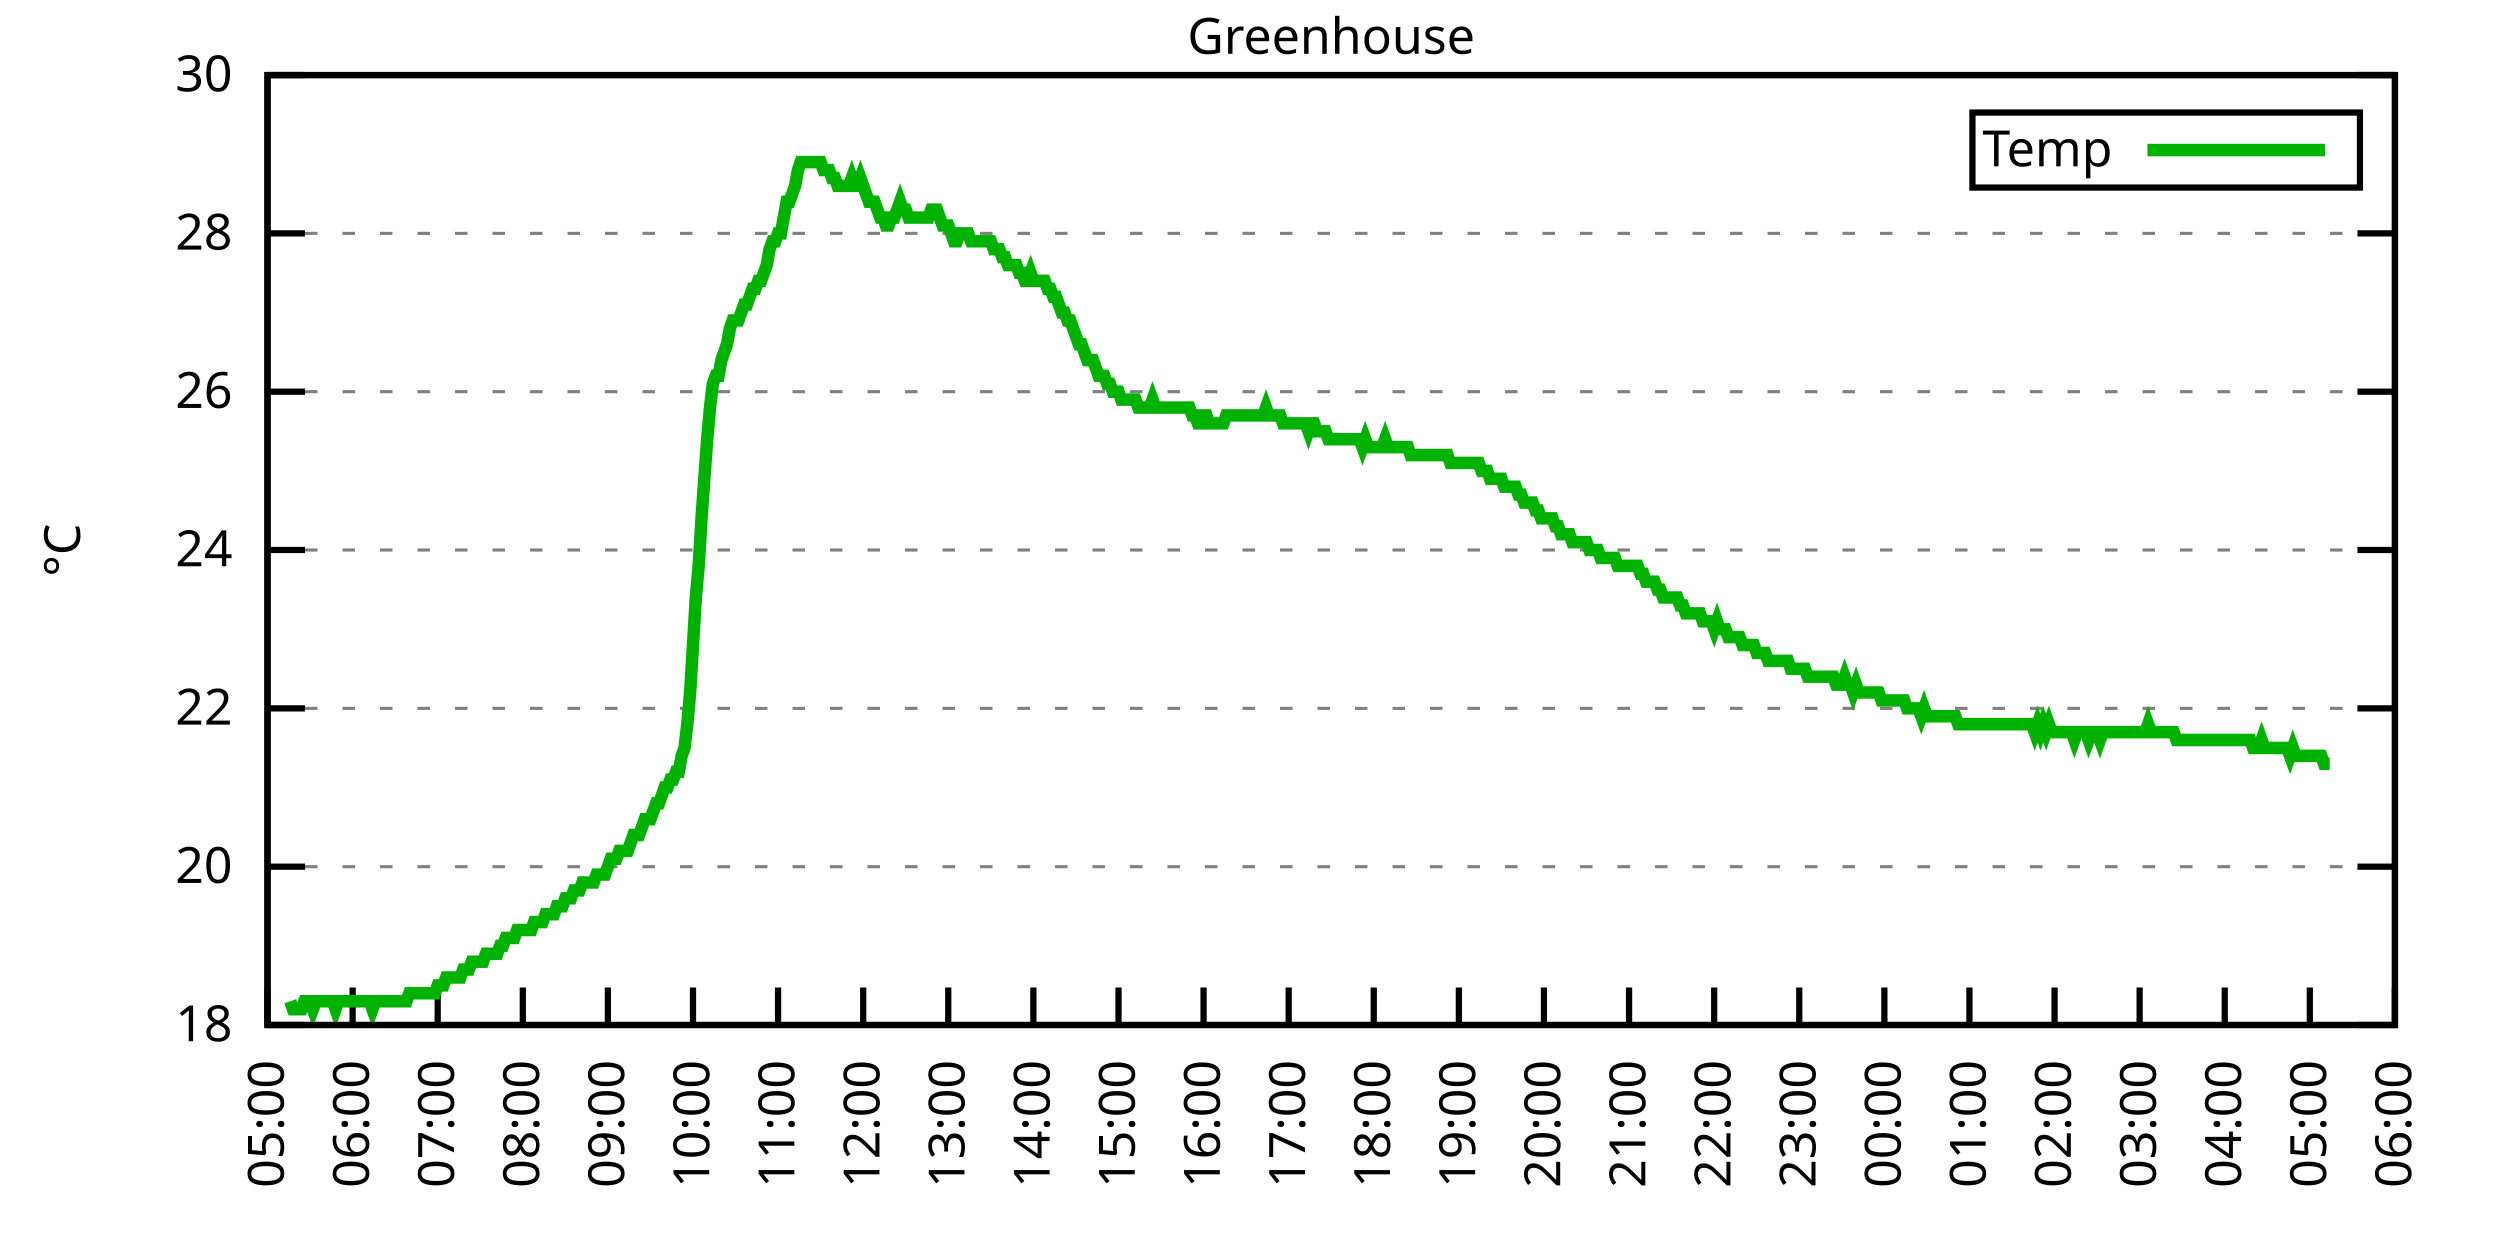
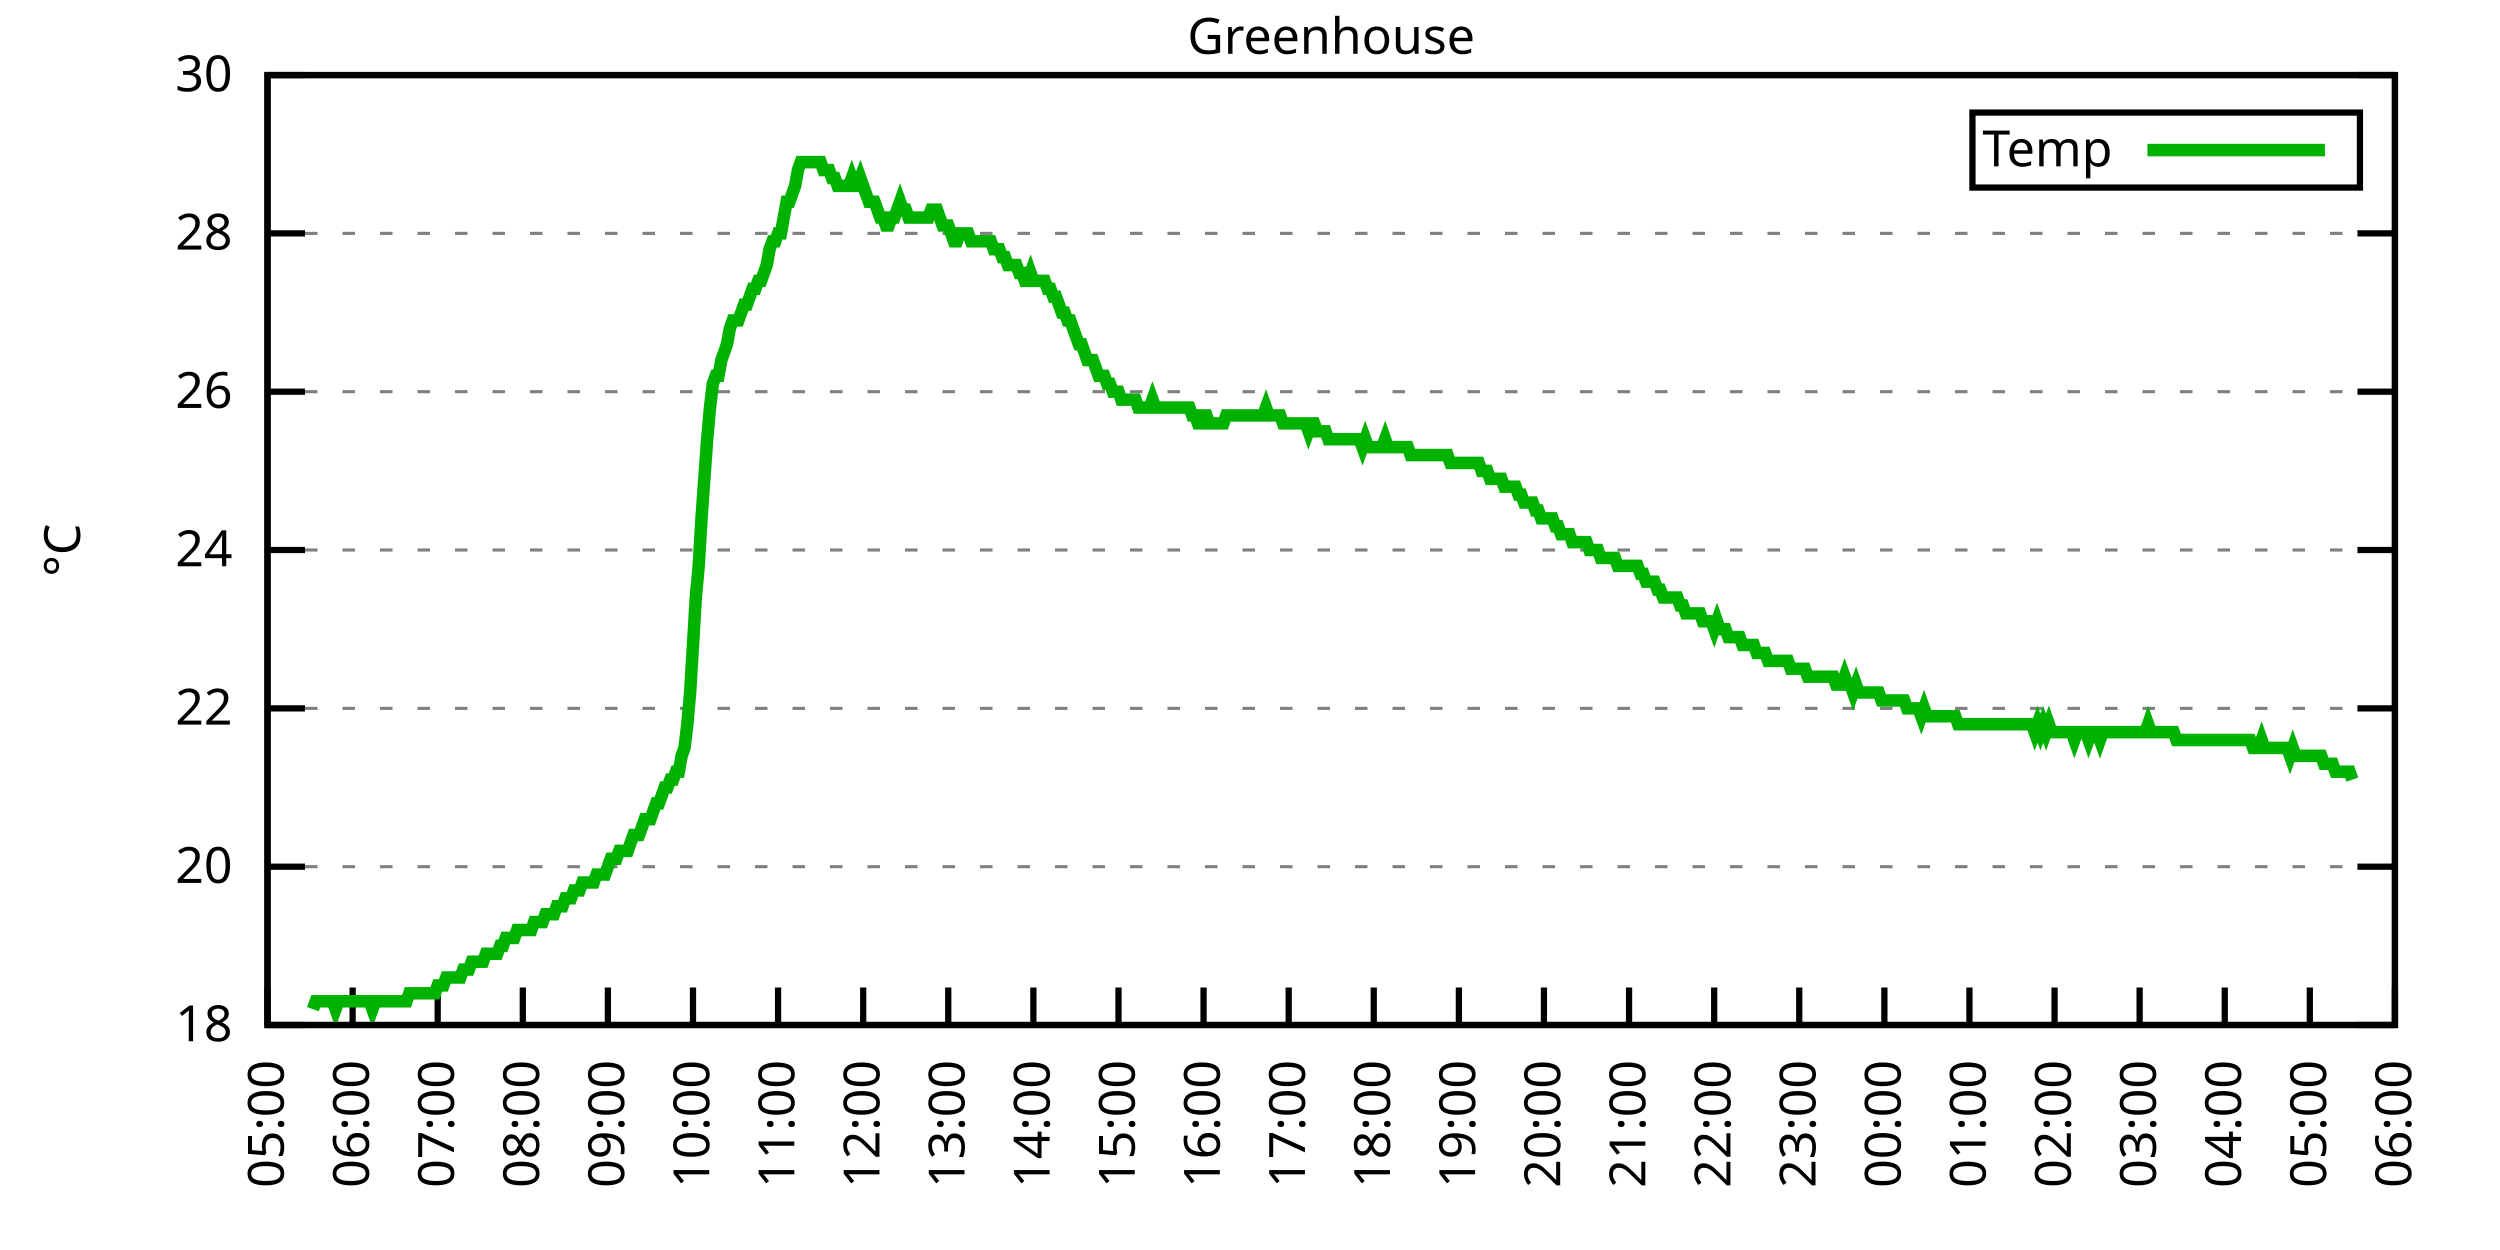
<svg xmlns="http://www.w3.org/2000/svg" xmlns:xlink="http://www.w3.org/1999/xlink" width="400" height="200" viewBox="0 0 400 200">
  <g id="gnuplot_canvas">
    <rect x="0" y="0" width="400" height="200" fill="none" />
    <defs>
      <circle id="gpDot" r="0.5" stroke-width="0.5" stroke="currentColor" />
      <path id="gpPt0" stroke-width="0.333" stroke="currentColor" d="M-1,0 h2 M0,-1 v2" />
      <path id="gpPt1" stroke-width="0.333" stroke="currentColor" d="M-1,-1 L1,1 M1,-1 L-1,1" />
      <path id="gpPt2" stroke-width="0.333" stroke="currentColor" d="M-1,0 L1,0 M0,-1 L0,1 M-1,-1 L1,1 M-1,1 L1,-1" />
      <rect id="gpPt3" stroke-width="0.333" stroke="currentColor" x="-1" y="-1" width="2" height="2" />
      <rect id="gpPt4" stroke-width="0.333" stroke="currentColor" fill="currentColor" x="-1" y="-1" width="2" height="2" />
      <circle id="gpPt5" stroke-width="0.333" stroke="currentColor" cx="0" cy="0" r="1" />
      <use xlink:href="#gpPt5" id="gpPt6" fill="currentColor" stroke="none" />
      <path id="gpPt7" stroke-width="0.333" stroke="currentColor" d="M0,-1.33 L-1.33,0.67 L1.33,0.67 z" />
      <use xlink:href="#gpPt7" id="gpPt8" fill="currentColor" stroke="none" />
      <use xlink:href="#gpPt7" id="gpPt9" stroke="currentColor" transform="rotate(180)" />
      <use xlink:href="#gpPt9" id="gpPt10" fill="currentColor" stroke="none" />
      <use xlink:href="#gpPt3" id="gpPt11" stroke="currentColor" transform="rotate(45)" />
      <use xlink:href="#gpPt11" id="gpPt12" fill="currentColor" stroke="none" />
      <path id="gpPt13" stroke-width="0.333" stroke="currentColor" d="M0,1.330 L1.265,0.411 L0.782,-1.067 L-0.782,-1.076 L-1.265,0.411 z" />
      <use xlink:href="#gpPt13" id="gpPt14" fill="currentColor" stroke="none" />
      <filter id="textbox" filterUnits="objectBoundingBox" x="0" y="0" height="1" width="1">
        <feFlood flood-color="white" flood-opacity="1" result="bgnd" />
        <feComposite in="SourceGraphic" in2="bgnd" operator="atop" />
      </filter>
      <filter id="greybox" filterUnits="objectBoundingBox" x="0" y="0" height="1" width="1">
        <feFlood flood-color="lightgrey" flood-opacity="1" result="grey" />
        <feComposite in="SourceGraphic" in2="grey" operator="atop" />
      </filter>
    </defs>
    <g fill="none" color="white" stroke="currentColor" stroke-width="1.00" stroke-linecap="butt" stroke-linejoin="miter">
</g>
    <g fill="none" color="black" stroke="currentColor" stroke-width="1.00" stroke-linecap="butt" stroke-linejoin="miter">
      <g stroke="none" shape-rendering="crispEdges">
        <polygon fill="rgb(255, 255, 255)" points="42.80,164.00 383.18,164.00 383.18,12.02 42.80,12.02 " />
      </g>
    </g>
    <g fill="none" color="black" stroke="currentColor" stroke-width="1.00" stroke-linecap="butt" stroke-linejoin="miter">
</g>
    <g fill="none" color="black" stroke="black" stroke-width="0.50" stroke-linecap="butt" stroke-linejoin="miter">
</g>
    <g fill="none" color="gray" stroke="currentColor" stroke-width="0.50" stroke-linecap="butt" stroke-linejoin="miter">
      <path stroke="gray" stroke-dasharray="2,4" class="gridline" d="M42.80,164.00 L383.19,164.00  " />
    </g>
    <g fill="none" color="gray" stroke="gray" stroke-width="1.00" stroke-linecap="butt" stroke-linejoin="miter">
</g>
    <g fill="none" color="black" stroke="currentColor" stroke-width="1.00" stroke-linecap="butt" stroke-linejoin="miter">
      <path stroke="black" d="M42.80,164.00 L48.80,164.00 M383.19,164.00 L377.19,164.00  " />
      <g transform="translate(37.20,166.60)" stroke="none" fill="black" font-family="Sans" font-size="8.00" text-anchor="end">
        <text>
          <tspan font-family="Sans"> 18</tspan>
        </text>
      </g>
    </g>
    <g fill="none" color="black" stroke="currentColor" stroke-width="1.00" stroke-linecap="butt" stroke-linejoin="miter">
</g>
    <g fill="none" color="black" stroke="black" stroke-width="0.50" stroke-linecap="butt" stroke-linejoin="miter">
</g>
    <g fill="none" color="gray" stroke="currentColor" stroke-width="0.50" stroke-linecap="butt" stroke-linejoin="miter">
      <path stroke="gray" stroke-dasharray="2,4" class="gridline" d="M42.80,138.67 L383.19,138.67  " />
    </g>
    <g fill="none" color="gray" stroke="gray" stroke-width="1.00" stroke-linecap="butt" stroke-linejoin="miter">
</g>
    <g fill="none" color="black" stroke="currentColor" stroke-width="1.00" stroke-linecap="butt" stroke-linejoin="miter">
      <path stroke="black" d="M42.80,138.67 L48.80,138.67 M383.19,138.67 L377.19,138.67  " />
      <g transform="translate(37.20,141.27)" stroke="none" fill="black" font-family="Sans" font-size="8.00" text-anchor="end">
        <text>
          <tspan font-family="Sans"> 20</tspan>
        </text>
      </g>
    </g>
    <g fill="none" color="black" stroke="currentColor" stroke-width="1.00" stroke-linecap="butt" stroke-linejoin="miter">
</g>
    <g fill="none" color="black" stroke="black" stroke-width="0.50" stroke-linecap="butt" stroke-linejoin="miter">
</g>
    <g fill="none" color="gray" stroke="currentColor" stroke-width="0.50" stroke-linecap="butt" stroke-linejoin="miter">
      <path stroke="gray" stroke-dasharray="2,4" class="gridline" d="M42.80,113.34 L383.19,113.34  " />
    </g>
    <g fill="none" color="gray" stroke="gray" stroke-width="1.00" stroke-linecap="butt" stroke-linejoin="miter">
</g>
    <g fill="none" color="black" stroke="currentColor" stroke-width="1.00" stroke-linecap="butt" stroke-linejoin="miter">
      <path stroke="black" d="M42.80,113.34 L48.80,113.34 M383.19,113.34 L377.19,113.34  " />
      <g transform="translate(37.20,115.94)" stroke="none" fill="black" font-family="Sans" font-size="8.00" text-anchor="end">
        <text>
          <tspan font-family="Sans"> 22</tspan>
        </text>
      </g>
    </g>
    <g fill="none" color="black" stroke="currentColor" stroke-width="1.00" stroke-linecap="butt" stroke-linejoin="miter">
</g>
    <g fill="none" color="black" stroke="black" stroke-width="0.50" stroke-linecap="butt" stroke-linejoin="miter">
</g>
    <g fill="none" color="gray" stroke="currentColor" stroke-width="0.50" stroke-linecap="butt" stroke-linejoin="miter">
      <path stroke="gray" stroke-dasharray="2,4" class="gridline" d="M42.80,88.00 L383.19,88.00  " />
    </g>
    <g fill="none" color="gray" stroke="gray" stroke-width="1.00" stroke-linecap="butt" stroke-linejoin="miter">
</g>
    <g fill="none" color="black" stroke="currentColor" stroke-width="1.00" stroke-linecap="butt" stroke-linejoin="miter">
      <path stroke="black" d="M42.80,88.00 L48.80,88.00 M383.19,88.00 L377.19,88.00  " />
      <g transform="translate(37.20,90.60)" stroke="none" fill="black" font-family="Sans" font-size="8.00" text-anchor="end">
        <text>
          <tspan font-family="Sans"> 24</tspan>
        </text>
      </g>
    </g>
    <g fill="none" color="black" stroke="currentColor" stroke-width="1.00" stroke-linecap="butt" stroke-linejoin="miter">
</g>
    <g fill="none" color="black" stroke="black" stroke-width="0.50" stroke-linecap="butt" stroke-linejoin="miter">
</g>
    <g fill="none" color="gray" stroke="currentColor" stroke-width="0.50" stroke-linecap="butt" stroke-linejoin="miter">
      <path stroke="gray" stroke-dasharray="2,4" class="gridline" d="M42.80,62.67 L383.19,62.67  " />
    </g>
    <g fill="none" color="gray" stroke="gray" stroke-width="1.00" stroke-linecap="butt" stroke-linejoin="miter">
</g>
    <g fill="none" color="black" stroke="currentColor" stroke-width="1.00" stroke-linecap="butt" stroke-linejoin="miter">
      <path stroke="black" d="M42.80,62.67 L48.80,62.67 M383.19,62.67 L377.19,62.67  " />
      <g transform="translate(37.20,65.27)" stroke="none" fill="black" font-family="Sans" font-size="8.00" text-anchor="end">
        <text>
          <tspan font-family="Sans"> 26</tspan>
        </text>
      </g>
    </g>
    <g fill="none" color="black" stroke="currentColor" stroke-width="1.00" stroke-linecap="butt" stroke-linejoin="miter">
</g>
    <g fill="none" color="black" stroke="black" stroke-width="0.50" stroke-linecap="butt" stroke-linejoin="miter">
</g>
    <g fill="none" color="gray" stroke="currentColor" stroke-width="0.50" stroke-linecap="butt" stroke-linejoin="miter">
      <path stroke="gray" stroke-dasharray="2,4" class="gridline" d="M42.80,37.34 L383.19,37.34  " />
    </g>
    <g fill="none" color="gray" stroke="gray" stroke-width="1.00" stroke-linecap="butt" stroke-linejoin="miter">
</g>
    <g fill="none" color="black" stroke="currentColor" stroke-width="1.00" stroke-linecap="butt" stroke-linejoin="miter">
      <path stroke="black" d="M42.80,37.34 L48.80,37.34 M383.19,37.34 L377.19,37.34  " />
      <g transform="translate(37.20,39.94)" stroke="none" fill="black" font-family="Sans" font-size="8.00" text-anchor="end">
        <text>
          <tspan font-family="Sans"> 28</tspan>
        </text>
      </g>
    </g>
    <g fill="none" color="black" stroke="currentColor" stroke-width="1.00" stroke-linecap="butt" stroke-linejoin="miter">
</g>
    <g fill="none" color="black" stroke="black" stroke-width="0.50" stroke-linecap="butt" stroke-linejoin="miter">
</g>
    <g fill="none" color="gray" stroke="currentColor" stroke-width="0.50" stroke-linecap="butt" stroke-linejoin="miter">
      <path stroke="gray" stroke-dasharray="2,4" class="gridline" d="M42.80,12.01 L383.19,12.01  " />
    </g>
    <g fill="none" color="gray" stroke="gray" stroke-width="1.00" stroke-linecap="butt" stroke-linejoin="miter">
</g>
    <g fill="none" color="black" stroke="currentColor" stroke-width="1.00" stroke-linecap="butt" stroke-linejoin="miter">
      <path stroke="black" d="M42.80,12.01 L48.80,12.01 M383.19,12.01 L377.19,12.01  " />
      <g transform="translate(37.20,14.61)" stroke="none" fill="black" font-family="Sans" font-size="8.00" text-anchor="end">
        <text>
          <tspan font-family="Sans"> 30</tspan>
        </text>
      </g>
    </g>
    <g fill="none" color="black" stroke="currentColor" stroke-width="1.00" stroke-linecap="butt" stroke-linejoin="miter">
      <path stroke="black" d="M42.80,164.00 L42.80,158.00  " />
      <g transform="translate(45.40,169.60) rotate(270.00)" stroke="none" fill="black" font-family="Sans" font-size="8.00" text-anchor="end">
        <text>
          <tspan font-family="Sans">05:00</tspan>
        </text>
      </g>
    </g>
    <g fill="none" color="black" stroke="currentColor" stroke-width="1.00" stroke-linecap="butt" stroke-linejoin="miter">
      <path stroke="black" d="M56.42,164.00 L56.42,158.00  " />
      <g transform="translate(59.02,169.60) rotate(270.00)" stroke="none" fill="black" font-family="Sans" font-size="8.00" text-anchor="end">
        <text>
          <tspan font-family="Sans">06:00</tspan>
        </text>
      </g>
    </g>
    <g fill="none" color="black" stroke="currentColor" stroke-width="1.00" stroke-linecap="butt" stroke-linejoin="miter">
      <path stroke="black" d="M70.03,164.00 L70.03,158.00  " />
      <g transform="translate(72.63,169.60) rotate(270.00)" stroke="none" fill="black" font-family="Sans" font-size="8.00" text-anchor="end">
        <text>
          <tspan font-family="Sans">07:00</tspan>
        </text>
      </g>
    </g>
    <g fill="none" color="black" stroke="currentColor" stroke-width="1.00" stroke-linecap="butt" stroke-linejoin="miter">
      <path stroke="black" d="M83.65,164.00 L83.65,158.00  " />
      <g transform="translate(86.25,169.60) rotate(270.00)" stroke="none" fill="black" font-family="Sans" font-size="8.00" text-anchor="end">
        <text>
          <tspan font-family="Sans">08:00</tspan>
        </text>
      </g>
    </g>
    <g fill="none" color="black" stroke="currentColor" stroke-width="1.00" stroke-linecap="butt" stroke-linejoin="miter">
      <path stroke="black" d="M97.26,164.00 L97.26,158.00  " />
      <g transform="translate(99.86,169.60) rotate(270.00)" stroke="none" fill="black" font-family="Sans" font-size="8.00" text-anchor="end">
        <text>
          <tspan font-family="Sans">09:00</tspan>
        </text>
      </g>
    </g>
    <g fill="none" color="black" stroke="currentColor" stroke-width="1.00" stroke-linecap="butt" stroke-linejoin="miter">
      <path stroke="black" d="M110.88,164.00 L110.88,158.00  " />
      <g transform="translate(113.48,169.60) rotate(270.00)" stroke="none" fill="black" font-family="Sans" font-size="8.00" text-anchor="end">
        <text>
          <tspan font-family="Sans">10:00</tspan>
        </text>
      </g>
    </g>
    <g fill="none" color="black" stroke="currentColor" stroke-width="1.00" stroke-linecap="butt" stroke-linejoin="miter">
      <path stroke="black" d="M124.49,164.00 L124.49,158.00  " />
      <g transform="translate(127.09,169.60) rotate(270.00)" stroke="none" fill="black" font-family="Sans" font-size="8.00" text-anchor="end">
        <text>
          <tspan font-family="Sans">11:00</tspan>
        </text>
      </g>
    </g>
    <g fill="none" color="black" stroke="currentColor" stroke-width="1.00" stroke-linecap="butt" stroke-linejoin="miter">
      <path stroke="black" d="M138.11,164.00 L138.11,158.00  " />
      <g transform="translate(140.71,169.60) rotate(270.00)" stroke="none" fill="black" font-family="Sans" font-size="8.00" text-anchor="end">
        <text>
          <tspan font-family="Sans">12:00</tspan>
        </text>
      </g>
    </g>
    <g fill="none" color="black" stroke="currentColor" stroke-width="1.00" stroke-linecap="butt" stroke-linejoin="miter">
      <path stroke="black" d="M151.72,164.00 L151.72,158.00  " />
      <g transform="translate(154.32,169.60) rotate(270.00)" stroke="none" fill="black" font-family="Sans" font-size="8.00" text-anchor="end">
        <text>
          <tspan font-family="Sans">13:00</tspan>
        </text>
      </g>
    </g>
    <g fill="none" color="black" stroke="currentColor" stroke-width="1.00" stroke-linecap="butt" stroke-linejoin="miter">
      <path stroke="black" d="M165.34,164.00 L165.34,158.00  " />
      <g transform="translate(167.94,169.60) rotate(270.00)" stroke="none" fill="black" font-family="Sans" font-size="8.00" text-anchor="end">
        <text>
          <tspan font-family="Sans">14:00</tspan>
        </text>
      </g>
    </g>
    <g fill="none" color="black" stroke="currentColor" stroke-width="1.00" stroke-linecap="butt" stroke-linejoin="miter">
      <path stroke="black" d="M178.96,164.00 L178.96,158.00  " />
      <g transform="translate(181.56,169.60) rotate(270.00)" stroke="none" fill="black" font-family="Sans" font-size="8.00" text-anchor="end">
        <text>
          <tspan font-family="Sans">15:00</tspan>
        </text>
      </g>
    </g>
    <g fill="none" color="black" stroke="currentColor" stroke-width="1.00" stroke-linecap="butt" stroke-linejoin="miter">
      <path stroke="black" d="M192.57,164.00 L192.57,158.00  " />
      <g transform="translate(195.17,169.60) rotate(270.00)" stroke="none" fill="black" font-family="Sans" font-size="8.00" text-anchor="end">
        <text>
          <tspan font-family="Sans">16:00</tspan>
        </text>
      </g>
    </g>
    <g fill="none" color="black" stroke="currentColor" stroke-width="1.00" stroke-linecap="butt" stroke-linejoin="miter">
      <path stroke="black" d="M206.19,164.00 L206.19,158.00  " />
      <g transform="translate(208.79,169.60) rotate(270.00)" stroke="none" fill="black" font-family="Sans" font-size="8.00" text-anchor="end">
        <text>
          <tspan font-family="Sans">17:00</tspan>
        </text>
      </g>
    </g>
    <g fill="none" color="black" stroke="currentColor" stroke-width="1.00" stroke-linecap="butt" stroke-linejoin="miter">
      <path stroke="black" d="M219.80,164.00 L219.80,158.00  " />
      <g transform="translate(222.40,169.60) rotate(270.00)" stroke="none" fill="black" font-family="Sans" font-size="8.00" text-anchor="end">
        <text>
          <tspan font-family="Sans">18:00</tspan>
        </text>
      </g>
    </g>
    <g fill="none" color="black" stroke="currentColor" stroke-width="1.00" stroke-linecap="butt" stroke-linejoin="miter">
      <path stroke="black" d="M233.42,164.00 L233.42,158.00  " />
      <g transform="translate(236.02,169.60) rotate(270.00)" stroke="none" fill="black" font-family="Sans" font-size="8.00" text-anchor="end">
        <text>
          <tspan font-family="Sans">19:00</tspan>
        </text>
      </g>
    </g>
    <g fill="none" color="black" stroke="currentColor" stroke-width="1.00" stroke-linecap="butt" stroke-linejoin="miter">
      <path stroke="black" d="M247.03,164.00 L247.03,158.00  " />
      <g transform="translate(249.63,169.60) rotate(270.00)" stroke="none" fill="black" font-family="Sans" font-size="8.00" text-anchor="end">
        <text>
          <tspan font-family="Sans">20:00</tspan>
        </text>
      </g>
    </g>
    <g fill="none" color="black" stroke="currentColor" stroke-width="1.00" stroke-linecap="butt" stroke-linejoin="miter">
      <path stroke="black" d="M260.65,164.00 L260.65,158.00  " />
      <g transform="translate(263.25,169.60) rotate(270.00)" stroke="none" fill="black" font-family="Sans" font-size="8.00" text-anchor="end">
        <text>
          <tspan font-family="Sans">21:00</tspan>
        </text>
      </g>
    </g>
    <g fill="none" color="black" stroke="currentColor" stroke-width="1.00" stroke-linecap="butt" stroke-linejoin="miter">
      <path stroke="black" d="M274.27,164.00 L274.27,158.00  " />
      <g transform="translate(276.87,169.60) rotate(270.00)" stroke="none" fill="black" font-family="Sans" font-size="8.00" text-anchor="end">
        <text>
          <tspan font-family="Sans">22:00</tspan>
        </text>
      </g>
    </g>
    <g fill="none" color="black" stroke="currentColor" stroke-width="1.00" stroke-linecap="butt" stroke-linejoin="miter">
      <path stroke="black" d="M287.88,164.00 L287.88,158.00  " />
      <g transform="translate(290.48,169.60) rotate(270.00)" stroke="none" fill="black" font-family="Sans" font-size="8.00" text-anchor="end">
        <text>
          <tspan font-family="Sans">23:00</tspan>
        </text>
      </g>
    </g>
    <g fill="none" color="black" stroke="currentColor" stroke-width="1.00" stroke-linecap="butt" stroke-linejoin="miter">
      <path stroke="black" d="M301.50,164.00 L301.50,158.00  " />
      <g transform="translate(304.10,169.60) rotate(270.00)" stroke="none" fill="black" font-family="Sans" font-size="8.00" text-anchor="end">
        <text>
          <tspan font-family="Sans">00:00</tspan>
        </text>
      </g>
    </g>
    <g fill="none" color="black" stroke="currentColor" stroke-width="1.00" stroke-linecap="butt" stroke-linejoin="miter">
      <path stroke="black" d="M315.11,164.00 L315.11,158.00  " />
      <g transform="translate(317.71,169.60) rotate(270.00)" stroke="none" fill="black" font-family="Sans" font-size="8.00" text-anchor="end">
        <text>
          <tspan font-family="Sans">01:00</tspan>
        </text>
      </g>
    </g>
    <g fill="none" color="black" stroke="currentColor" stroke-width="1.00" stroke-linecap="butt" stroke-linejoin="miter">
      <path stroke="black" d="M328.73,164.00 L328.73,158.00  " />
      <g transform="translate(331.33,169.60) rotate(270.00)" stroke="none" fill="black" font-family="Sans" font-size="8.00" text-anchor="end">
        <text>
          <tspan font-family="Sans">02:00</tspan>
        </text>
      </g>
    </g>
    <g fill="none" color="black" stroke="currentColor" stroke-width="1.00" stroke-linecap="butt" stroke-linejoin="miter">
      <path stroke="black" d="M342.34,164.00 L342.34,158.00  " />
      <g transform="translate(344.94,169.60) rotate(270.00)" stroke="none" fill="black" font-family="Sans" font-size="8.00" text-anchor="end">
        <text>
          <tspan font-family="Sans">03:00</tspan>
        </text>
      </g>
    </g>
    <g fill="none" color="black" stroke="currentColor" stroke-width="1.00" stroke-linecap="butt" stroke-linejoin="miter">
      <path stroke="black" d="M355.96,164.00 L355.96,158.00  " />
      <g transform="translate(358.56,169.60) rotate(270.00)" stroke="none" fill="black" font-family="Sans" font-size="8.00" text-anchor="end">
        <text>
          <tspan font-family="Sans">04:00</tspan>
        </text>
      </g>
    </g>
    <g fill="none" color="black" stroke="currentColor" stroke-width="1.00" stroke-linecap="butt" stroke-linejoin="miter">
      <path stroke="black" d="M369.57,164.00 L369.57,158.00  " />
      <g transform="translate(372.17,169.60) rotate(270.00)" stroke="none" fill="black" font-family="Sans" font-size="8.00" text-anchor="end">
        <text>
          <tspan font-family="Sans">05:00</tspan>
        </text>
      </g>
    </g>
    <g fill="none" color="black" stroke="currentColor" stroke-width="1.00" stroke-linecap="butt" stroke-linejoin="miter">
      <path stroke="black" d="M383.19,164.00 L383.19,158.00  " />
      <g transform="translate(385.79,169.60) rotate(270.00)" stroke="none" fill="black" font-family="Sans" font-size="8.00" text-anchor="end">
        <text>
          <tspan font-family="Sans">06:00</tspan>
        </text>
      </g>
    </g>
    <g fill="none" color="black" stroke="currentColor" stroke-width="1.00" stroke-linecap="butt" stroke-linejoin="miter">
</g>
    <g fill="none" color="black" stroke="currentColor" stroke-width="1.00" stroke-linecap="butt" stroke-linejoin="miter">
      <path stroke="black" d="M42.80,12.01 L42.80,164.00 L383.19,164.00 L383.19,12.01 L42.80,12.01 Z  " />
    </g>
    <g fill="none" color="black" stroke="currentColor" stroke-width="1.00" stroke-linecap="butt" stroke-linejoin="miter">
</g>
    <g fill="none" color="black" stroke="currentColor" stroke-width="1.00" stroke-linecap="butt" stroke-linejoin="miter">
      <path stroke="black" d="M315.59,30.01 L315.59,18.01 L377.59,18.01 L377.59,30.01 L315.59,30.01 Z  " />
    </g>
    <g id="Greenhouse_plot_1">
      <g fill="none" color="white" stroke="black" stroke-width="2.00" stroke-linecap="butt" stroke-linejoin="miter">
</g>
      <g fill="none" color="black" stroke="currentColor" stroke-width="2.00" stroke-linecap="butt" stroke-linejoin="miter">
        <g transform="translate(337.99,26.61)" stroke="none" fill="black" font-family="Sans" font-size="8.00" text-anchor="end">
          <text>
            <tspan font-family="Sans">Temp</tspan>
          </text>
        </g>
      </g>
      <g fill="none" color="black" stroke="currentColor" stroke-width="2.00" stroke-linecap="butt" stroke-linejoin="miter">
-         <path stroke="rgb(  0, 178,   0)" d="M343.59,24.01 L371.99,24.01 M46.43,160.20 L46.88,161.47 L47.34,161.47 L47.79,161.47 L48.25,161.47 L48.70,160.20   L49.15,160.20 L49.61,160.20 L50.06,161.47 L50.52,160.20 L50.97,160.20 L51.42,160.20 L51.88,160.20 L52.33,160.20   L52.78,160.20 L53.24,160.20 L53.69,161.47 L54.15,160.20 L54.60,160.20 L55.05,160.20 L55.51,160.20 L55.96,160.20   L56.42,160.20 L56.87,160.20 L57.32,160.20 L57.78,160.20 L58.23,160.20 L58.68,160.20 L59.14,160.20 L59.59,161.47   L60.05,160.20 L60.50,160.20 L60.95,160.20 L61.41,160.20 L61.86,160.20 L62.32,160.20 L62.77,160.20 L63.22,160.20   L63.68,160.20 L64.13,160.20 L64.58,160.20 L65.04,160.20 L65.49,158.93 L65.95,158.93 L66.40,158.93 L66.85,158.93   L67.31,158.93 L67.76,158.93 L68.22,158.93 L68.67,158.93 L69.12,158.93 L69.58,158.93 L70.03,157.67 L70.49,157.67   L70.94,157.67 L71.39,156.40 L71.85,156.40 L72.30,156.40 L72.75,156.40 L73.21,156.40 L73.66,156.40 L74.12,155.13   L74.57,155.13 L75.02,155.13 L75.48,153.87 L75.93,153.87 L76.39,153.87 L76.84,153.87 L77.29,153.87 L77.75,152.60   L78.20,152.60 L78.65,152.60 L79.11,152.60 L79.56,152.60 L80.02,151.33 L80.47,151.33 L80.92,150.07 L81.38,150.07   L81.83,150.07 L82.29,150.07 L82.74,148.80 L83.19,148.80 L83.65,148.80 L84.10,148.80 L84.55,148.80 L85.01,148.80   L85.46,147.53 L85.92,147.53 L86.37,147.53 L86.82,147.53 L87.28,146.27 L87.73,146.27 L88.19,146.27 L88.64,146.27   L89.09,145.00 L89.55,145.00 L90.00,145.00 L90.45,143.73 L90.91,143.73 L91.36,143.73 L91.82,142.47 L92.27,142.47   L92.72,142.47 L93.18,141.20 L93.63,141.20 L94.09,141.20 L94.54,141.20 L94.99,141.20 L95.45,139.93 L95.90,139.93   L96.35,139.93 L96.81,139.93 L97.26,138.67 L97.72,137.40 L98.17,137.40 L98.62,137.40 L99.08,136.14 L99.53,136.14   L99.99,136.14 L100.44,136.14 L100.89,134.87 L101.35,133.60 L101.80,133.60 L102.25,133.60 L102.71,132.34 L103.16,131.07   L103.62,131.07 L104.07,131.07 L104.52,129.80 L104.98,128.54 L105.43,128.54 L105.89,127.27 L106.34,126.00 L106.79,126.00   L107.25,124.74 L107.70,124.74 L108.15,123.47 L108.61,123.47 L109.06,120.94 L109.52,119.67 L109.97,115.87 L110.42,110.80   L110.88,103.20 L111.33,95.60 L111.79,90.54 L112.24,82.94 L112.69,76.61 L113.15,70.27 L113.60,65.21 L114.05,61.41   L114.51,60.14 L114.96,60.14 L115.42,57.61 L115.87,56.34 L116.32,55.07 L116.78,52.54 L117.23,51.27 L117.69,51.27   L118.14,51.27 L118.59,50.01 L119.05,48.74 L119.50,48.74 L119.96,47.47 L120.41,46.21 L120.86,46.21 L121.32,44.94   L121.77,44.94 L122.22,43.67 L122.68,42.41 L123.13,39.87 L123.59,38.61 L124.04,38.61 L124.49,37.34 L124.95,37.34   L125.40,34.81 L125.86,32.28 L126.31,32.28 L126.76,31.01 L127.22,29.74 L127.67,27.21 L128.12,25.94 L128.58,25.94   L129.03,25.94 L129.49,25.94 L129.94,25.94 L130.39,25.94 L130.85,25.94 L131.30,25.94 L131.76,27.21 L132.21,27.21   L132.66,27.21 L133.12,28.48 L133.57,28.48 L134.02,29.74 L134.48,29.74 L134.93,29.74 L135.39,29.74 L135.84,29.74   L136.29,28.48 L136.75,29.74 L137.20,29.74 L137.66,28.48 L138.11,29.74 L138.56,31.01 L139.02,32.28 L139.47,32.28   L139.92,32.28 L140.38,33.54 L140.83,34.81 L141.29,34.81 L141.74,36.08 L142.19,36.08 L142.65,34.81 L143.10,34.81   L143.56,33.54 L144.01,32.28 L144.46,33.54 L144.92,33.54 L145.37,34.81 L145.82,34.81 L146.28,34.81 L146.73,34.81   L147.19,34.81 L147.64,34.81 L148.09,34.81 L148.55,34.81 L149.00,33.54 L149.46,33.54 L149.91,33.54 L150.36,34.81   L150.82,36.08 L151.27,36.08 L151.72,36.08 L152.18,37.34 L152.63,38.61 L153.09,38.61 L153.54,37.34 L153.99,37.34   L154.45,37.34 L154.90,37.34 L155.36,38.61 L155.81,38.61 L156.26,38.61 L156.72,38.61 L157.17,38.61 L157.62,38.61   L158.08,38.61 L158.53,38.61 L158.99,39.87 L159.44,39.87 L159.89,39.87 L160.35,41.14 L160.80,41.14 L161.26,42.41   L161.71,42.41 L162.16,42.41 L162.62,42.41 L163.07,43.67 L163.52,43.67 L163.98,44.94 L164.43,44.94 L164.89,43.67   L165.34,44.94 L165.79,44.94 L166.25,44.94 L166.70,44.94 L167.16,44.94 L167.61,46.21 L168.06,46.21 L168.52,47.47   L168.97,47.47 L169.43,48.74 L169.88,50.01 L170.33,50.01 L170.79,51.27 L171.24,51.27 L171.69,52.54 L172.15,53.81   L172.60,55.07 L173.06,55.07 L173.51,56.34 L173.96,57.61 L174.42,57.61 L174.87,57.61 L175.33,58.87 L175.78,60.14   L176.23,60.14 L176.69,60.14 L177.14,61.41 L177.59,61.41 L178.05,62.67 L178.50,62.67 L178.96,62.67 L179.41,63.94   L179.86,63.94 L180.32,63.94 L180.77,63.94 L181.23,63.94 L181.68,63.94 L182.13,65.21 L182.59,65.21 L183.04,65.21   L183.49,65.21 L183.95,65.21 L184.40,63.94 L184.86,65.21 L185.31,65.21 L185.76,65.21 L186.22,65.21 L186.67,65.21   L187.13,65.21 L187.58,65.21 L188.03,65.21 L188.49,65.21 L188.94,65.21 L189.39,65.21 L189.85,65.21 L190.30,65.21   L190.76,66.47 L191.21,66.47 L191.66,67.74 L192.12,67.74 L192.57,66.47 L193.03,66.47 L193.48,67.74 L193.93,67.74   L194.39,67.74 L194.84,67.74 L195.29,67.74 L195.75,67.74 L196.20,66.47 L196.66,66.47 L197.11,66.47 L197.56,66.47   L198.02,66.47 L198.47,66.47 L198.93,66.47 L199.38,66.47 L199.83,66.47 L200.29,66.47 L200.74,66.47 L201.19,66.47   L201.65,66.47 L202.10,66.47 L202.56,65.21 L203.01,66.47 L203.46,66.47 L203.92,66.47 L204.37,66.47 L204.83,66.47   L205.28,67.74 L205.73,67.74 L206.19,67.74 L206.64,67.74 L207.09,67.74 L207.55,67.74 L208.00,67.74 L208.46,67.74   L208.91,67.74 L209.36,69.01 L209.82,67.74 L210.27,67.74 L210.73,69.01 L211.18,69.01 L211.63,69.01 L212.09,69.01   L212.54,70.27 L213.00,70.27 L213.45,70.27 L213.90,70.27 L214.36,70.27 L214.81,70.27 L215.26,70.27 L215.72,70.27   L216.17,70.27 L216.63,70.27 L217.08,70.27 L217.53,70.27 L217.99,71.54 L218.44,70.27 L218.90,71.54 L219.35,71.54   L219.80,71.54 L220.26,71.54 L220.71,71.54 L221.16,71.54 L221.62,70.27 L222.07,71.54 L222.53,71.54 L222.98,71.54   L223.43,71.54 L223.89,71.54 L224.34,71.54 L224.80,71.54 L225.25,71.54 L225.70,72.81 L226.16,72.81 L226.61,72.81   L227.06,72.81 L227.52,72.81 L227.97,72.81 L228.43,72.81 L228.88,72.81 L229.33,72.81 L229.79,72.81 L230.24,72.81   L230.70,72.81 L231.15,72.81 L231.60,72.81 L232.06,74.07 L232.51,74.07 L232.96,74.07 L233.42,74.07 L233.87,74.07   L234.33,74.07 L234.78,74.07 L235.23,74.07 L235.69,74.07 L236.14,74.07 L236.60,74.07 L237.05,75.34 L237.50,75.34   L237.96,75.34 L238.41,76.61 L238.86,76.61 L239.32,76.61 L239.77,76.61 L240.23,76.61 L240.68,77.87 L241.13,77.87   L241.59,77.87 L242.04,77.87 L242.50,77.87 L242.95,79.14 L243.40,79.14 L243.86,80.41 L244.31,80.41 L244.76,80.41   L245.22,80.41 L245.67,81.67 L246.13,81.67 L246.58,82.94 L247.03,82.94 L247.49,82.94 L247.94,82.94 L248.40,82.94   L248.85,84.21 L249.30,84.21 L249.76,85.47 L250.21,85.47 L250.66,85.47 L251.12,85.47 L251.57,86.74 L252.03,86.74   L252.48,86.74 L252.93,86.74 L253.39,86.74 L253.84,86.74 L254.30,88.00 L254.75,88.00 L255.20,88.00 L255.66,88.00   L256.11,89.27 L256.56,89.27 L257.02,89.27 L257.47,89.27 L257.93,89.27 L258.38,89.27 L258.83,90.54 L259.29,90.54   L259.74,90.54 L260.20,90.54 L260.65,90.54 L261.10,90.54 L261.56,90.54 L262.01,90.54 L262.47,91.80 L262.92,91.80   L263.37,93.07 L263.83,93.07 L264.28,93.07 L264.73,93.07 L265.19,94.34 L265.64,94.34 L266.10,95.60 L266.55,95.60   L267.00,95.60 L267.46,95.60 L267.91,95.60 L268.37,95.60 L268.82,96.87 L269.27,96.87 L269.73,98.14 L270.18,98.14   L270.63,98.14 L271.09,98.14 L271.54,98.14 L272.00,98.14 L272.45,99.40 L272.90,99.40 L273.36,99.40 L273.81,99.40   L274.27,100.67 L274.72,99.40 L275.17,100.67 L275.63,100.67 L276.08,100.67 L276.53,101.94 L276.99,101.94 L277.44,101.94   L277.90,101.94 L278.35,101.94 L278.80,103.20 L279.26,103.20 L279.71,103.20 L280.17,103.20 L280.62,103.20 L281.07,104.47   L281.53,104.47 L281.98,104.47 L282.43,104.47 L282.89,105.74 L283.34,105.74 L283.80,105.74 L284.25,105.74 L284.70,105.74   L285.16,105.74 L285.61,105.74 L286.07,105.74 L286.52,107.00 L286.97,107.00 L287.43,107.00 L287.88,107.00 L288.33,107.00   L288.79,107.00 L289.24,108.27 L289.70,108.27 L290.15,108.27 L290.60,108.27 L291.06,108.27 L291.51,108.27 L291.97,108.27   L292.42,108.27 L292.87,108.27 L293.33,108.27 L293.78,109.54 L294.23,109.54 L294.69,109.54 L295.14,108.27 L295.60,109.54   L296.05,109.54 L296.50,110.80 L296.96,109.54 L297.41,110.80 L297.87,110.80 L298.32,110.80 L298.77,110.80 L299.23,110.80   L299.68,110.80 L300.13,110.80 L300.59,110.80 L301.04,112.07 L301.50,112.07 L301.95,112.07 L302.40,112.07 L302.86,112.07   L303.31,112.07 L303.77,112.07 L304.22,112.07 L304.67,112.07 L305.13,113.34 L305.58,113.34 L306.03,113.34 L306.49,113.34   L306.94,113.34 L307.40,114.60 L307.85,113.34 L308.30,114.60 L308.76,114.60 L309.21,114.60 L309.67,114.60 L310.12,114.60   L310.57,114.60 L311.03,114.60 L311.48,114.60 L311.94,114.60 L312.39,114.60 L312.84,114.60 L313.30,115.87 L313.75,115.87   L314.20,115.87 L314.66,115.87 L315.11,115.87 L315.57,115.87 L316.02,115.87 L316.47,115.87 L316.93,115.87 L317.38,115.87   L317.84,115.87 L318.29,115.87 L318.74,115.87 L319.20,115.87 L319.65,115.87 L320.10,115.87 L320.56,115.87 L321.01,115.87   L321.47,115.87 L321.92,115.87 L322.37,115.87 L322.83,115.87 L323.28,115.87 L323.74,115.87 L324.19,115.87 L324.64,115.87   L325.10,115.87 L325.55,117.14 L326.00,115.87 L326.46,117.14 L326.91,115.87 L327.37,117.14 L327.82,115.87 L328.27,117.14   L328.73,117.14 L329.18,117.14 L329.64,117.14 L330.09,117.14 L330.54,117.14 L331.00,117.14 L331.45,117.14 L331.90,118.40   L332.36,117.14 L332.81,117.14 L333.27,117.14 L333.72,117.14 L334.17,118.40 L334.63,117.14 L335.08,117.14 L335.54,117.14   L335.99,118.40 L336.44,117.14 L336.90,117.14 L337.35,117.14 L337.80,117.14 L338.26,117.14 L338.71,117.14 L339.17,117.14   L339.62,117.14 L340.07,117.14 L340.53,117.14 L340.98,117.14 L341.44,117.14 L341.89,117.14 L342.34,117.14 L342.80,117.14   L343.25,117.14 L343.70,115.87 L344.16,117.14 L344.61,117.14 L345.07,117.14 L345.52,117.14 L345.97,117.14 L346.43,117.14   L346.88,117.14 L347.34,117.14 L347.79,117.14 L348.24,118.40 L348.70,118.40 L349.15,118.40 L349.60,118.40 L350.06,118.40   L350.51,118.40 L350.97,118.40 L351.42,118.40 L351.87,118.40 L352.33,118.40 L352.78,118.40 L353.24,118.40 L353.69,118.40   L354.14,118.40 L354.60,118.40 L355.05,118.40 L355.50,118.40 L355.96,118.40 L356.41,118.40 L356.87,118.40 L357.32,118.40   L357.77,118.40 L358.23,118.40 L358.68,118.40 L359.14,118.40 L359.59,118.40 L360.04,118.40 L360.50,119.67 L360.95,119.67   L361.41,119.67 L361.86,118.40 L362.31,119.67 L362.77,119.67 L363.22,119.67 L363.67,119.67 L364.13,119.67 L364.58,119.67   L365.04,119.67 L365.49,119.67 L365.94,119.67 L366.40,120.94 L366.85,119.67 L367.31,120.94 L367.76,120.94 L368.21,120.94   L368.67,120.94 L369.12,120.94 L369.57,120.94 L370.03,120.94 L370.48,120.94 L370.94,120.94 L371.39,120.94 L371.84,122.20   L372.30,122.20 L372.75,122.20  " />
+         <path stroke="rgb(  0, 178,   0)" d="M343.59,24.01 L371.99,24.01 M50.06,161.47 L50.52,160.20 L50.97,160.20 L51.42,160.20 L51.88,160.20 L52.33,160.20   L52.78,160.20 L53.24,160.20 L53.69,161.47 L54.15,160.20 L54.60,160.20 L55.05,160.20 L55.51,160.20 L55.96,160.20   L56.42,160.20 L56.87,160.20 L57.32,160.20 L57.78,160.20 L58.23,160.20 L58.68,160.20 L59.14,160.20 L59.59,161.47   L60.05,160.20 L60.50,160.20 L60.95,160.20 L61.41,160.20 L61.86,160.20 L62.32,160.20 L62.77,160.20 L63.22,160.20   L63.68,160.20 L64.13,160.20 L64.58,160.20 L65.04,160.20 L65.49,158.93 L65.95,158.93 L66.40,158.93 L66.85,158.93   L67.31,158.93 L67.76,158.93 L68.22,158.93 L68.67,158.93 L69.12,158.93 L69.58,158.93 L70.03,157.67 L70.49,157.67   L70.94,157.67 L71.39,156.40 L71.85,156.40 L72.30,156.40 L72.75,156.40 L73.21,156.40 L73.66,156.40 L74.12,155.13   L74.57,155.13 L75.02,155.13 L75.48,153.87 L75.93,153.87 L76.39,153.87 L76.84,153.87 L77.29,153.87 L77.75,152.60   L78.20,152.60 L78.65,152.60 L79.11,152.60 L79.56,152.60 L80.02,151.33 L80.47,151.33 L80.92,150.07 L81.38,150.07   L81.83,150.07 L82.29,150.07 L82.74,148.80 L83.19,148.80 L83.65,148.80 L84.10,148.80 L84.55,148.80 L85.01,148.80   L85.46,147.53 L85.92,147.53 L86.37,147.53 L86.82,147.53 L87.28,146.27 L87.73,146.27 L88.19,146.27 L88.64,146.27   L89.09,145.00 L89.55,145.00 L90.00,145.00 L90.45,143.73 L90.91,143.73 L91.36,143.73 L91.82,142.47 L92.27,142.47   L92.72,142.47 L93.18,141.20 L93.63,141.20 L94.09,141.20 L94.54,141.20 L94.99,141.20 L95.45,139.93 L95.90,139.93   L96.35,139.93 L96.81,139.93 L97.26,138.67 L97.72,137.40 L98.17,137.40 L98.62,137.40 L99.08,136.14 L99.53,136.14   L99.99,136.14 L100.44,136.14 L100.89,134.87 L101.35,133.60 L101.80,133.60 L102.25,133.60 L102.71,132.34 L103.16,131.07   L103.62,131.07 L104.07,131.07 L104.52,129.80 L104.98,128.54 L105.43,128.54 L105.89,127.27 L106.34,126.00 L106.79,126.00   L107.25,124.74 L107.70,124.74 L108.15,123.47 L108.61,123.47 L109.06,120.94 L109.52,119.67 L109.97,115.87 L110.42,110.80   L110.88,103.20 L111.33,95.60 L111.79,90.54 L112.24,82.94 L112.69,76.61 L113.15,70.27 L113.60,65.21 L114.05,61.41   L114.51,60.14 L114.96,60.14 L115.42,57.61 L115.87,56.34 L116.32,55.07 L116.78,52.54 L117.23,51.27 L117.69,51.27   L118.14,51.27 L118.59,50.01 L119.05,48.74 L119.50,48.74 L119.96,47.47 L120.41,46.21 L120.86,46.21 L121.32,44.94   L121.77,44.94 L122.22,43.67 L122.68,42.41 L123.13,39.87 L123.59,38.61 L124.04,38.61 L124.49,37.34 L124.95,37.34   L125.40,34.81 L125.86,32.28 L126.31,32.28 L126.76,31.01 L127.22,29.74 L127.67,27.21 L128.12,25.94 L128.58,25.94   L129.03,25.94 L129.49,25.94 L129.94,25.94 L130.39,25.94 L130.85,25.94 L131.30,25.94 L131.76,27.21 L132.21,27.21   L132.66,27.21 L133.12,28.48 L133.57,28.48 L134.02,29.74 L134.48,29.74 L134.93,29.74 L135.39,29.74 L135.84,29.74   L136.29,28.48 L136.75,29.74 L137.20,29.74 L137.66,28.48 L138.11,29.74 L138.56,31.01 L139.02,32.28 L139.47,32.28   L139.92,32.28 L140.38,33.54 L140.83,34.81 L141.29,34.81 L141.74,36.08 L142.19,36.08 L142.65,34.81 L143.10,34.81   L143.56,33.54 L144.01,32.28 L144.46,33.54 L144.92,33.54 L145.37,34.81 L145.82,34.81 L146.28,34.81 L146.73,34.81   L147.19,34.81 L147.64,34.81 L148.09,34.81 L148.55,34.81 L149.00,33.54 L149.46,33.54 L149.91,33.54 L150.36,34.81   L150.82,36.08 L151.27,36.08 L151.72,36.08 L152.18,37.34 L152.63,38.61 L153.09,38.61 L153.54,37.34 L153.99,37.34   L154.45,37.34 L154.90,37.34 L155.36,38.61 L155.81,38.61 L156.26,38.61 L156.72,38.61 L157.17,38.61 L157.62,38.61   L158.08,38.61 L158.53,38.61 L158.99,39.87 L159.44,39.87 L159.89,39.87 L160.35,41.14 L160.80,41.14 L161.26,42.41   L161.71,42.41 L162.16,42.41 L162.62,42.41 L163.07,43.67 L163.52,43.67 L163.98,44.94 L164.43,44.94 L164.89,43.67   L165.34,44.94 L165.79,44.94 L166.25,44.94 L166.70,44.94 L167.16,44.94 L167.61,46.21 L168.06,46.21 L168.52,47.47   L168.97,47.47 L169.43,48.74 L169.88,50.01 L170.33,50.01 L170.79,51.27 L171.24,51.27 L171.69,52.54 L172.15,53.81   L172.60,55.07 L173.06,55.07 L173.51,56.34 L173.96,57.61 L174.42,57.61 L174.87,57.61 L175.33,58.87 L175.78,60.14   L176.23,60.14 L176.69,60.14 L177.14,61.41 L177.59,61.41 L178.05,62.67 L178.50,62.67 L178.96,62.67 L179.41,63.94   L179.86,63.94 L180.32,63.94 L180.77,63.94 L181.23,63.94 L181.68,63.94 L182.13,65.21 L182.59,65.21 L183.04,65.21   L183.49,65.21 L183.95,65.21 L184.40,63.94 L184.86,65.21 L185.31,65.21 L185.76,65.21 L186.22,65.21 L186.67,65.21   L187.13,65.21 L187.58,65.21 L188.03,65.21 L188.49,65.21 L188.94,65.21 L189.39,65.21 L189.85,65.21 L190.30,65.21   L190.76,66.47 L191.21,66.47 L191.66,67.74 L192.12,67.74 L192.57,66.47 L193.03,66.47 L193.48,67.74 L193.93,67.74   L194.39,67.74 L194.84,67.74 L195.29,67.74 L195.75,67.74 L196.20,66.47 L196.66,66.47 L197.11,66.47 L197.56,66.47   L198.02,66.47 L198.47,66.47 L198.93,66.47 L199.38,66.47 L199.83,66.47 L200.29,66.47 L200.74,66.47 L201.19,66.47   L201.65,66.47 L202.10,66.47 L202.56,65.21 L203.01,66.47 L203.46,66.47 L203.92,66.47 L204.37,66.47 L204.83,66.47   L205.28,67.74 L205.73,67.74 L206.19,67.74 L206.64,67.74 L207.09,67.74 L207.55,67.74 L208.00,67.74 L208.46,67.74   L208.91,67.74 L209.36,69.01 L209.82,67.74 L210.27,67.74 L210.73,69.01 L211.18,69.01 L211.63,69.01 L212.09,69.01   L212.54,70.27 L213.00,70.27 L213.45,70.27 L213.90,70.27 L214.36,70.27 L214.81,70.27 L215.26,70.27 L215.72,70.27   L216.17,70.27 L216.63,70.27 L217.08,70.27 L217.53,70.27 L217.99,71.54 L218.44,70.27 L218.90,71.54 L219.35,71.54   L219.80,71.54 L220.26,71.54 L220.71,71.54 L221.16,71.54 L221.62,70.27 L222.07,71.54 L222.53,71.54 L222.98,71.54   L223.43,71.54 L223.89,71.54 L224.34,71.54 L224.80,71.54 L225.25,71.54 L225.70,72.81 L226.16,72.81 L226.61,72.81   L227.06,72.81 L227.52,72.81 L227.97,72.81 L228.43,72.81 L228.88,72.81 L229.33,72.81 L229.79,72.81 L230.24,72.81   L230.70,72.81 L231.15,72.81 L231.60,72.81 L232.06,74.07 L232.51,74.07 L232.96,74.07 L233.42,74.07 L233.87,74.07   L234.33,74.07 L234.78,74.07 L235.23,74.07 L235.69,74.07 L236.14,74.07 L236.60,74.07 L237.05,75.34 L237.50,75.34   L237.96,75.34 L238.41,76.61 L238.86,76.61 L239.32,76.61 L239.77,76.61 L240.23,76.61 L240.68,77.87 L241.13,77.87   L241.59,77.87 L242.04,77.87 L242.50,77.87 L242.95,79.14 L243.40,79.14 L243.86,80.41 L244.31,80.41 L244.76,80.41   L245.22,80.41 L245.67,81.67 L246.13,81.67 L246.58,82.94 L247.03,82.94 L247.49,82.94 L247.94,82.94 L248.40,82.94   L248.85,84.21 L249.30,84.21 L249.76,85.47 L250.21,85.47 L250.66,85.47 L251.12,85.47 L251.57,86.74 L252.03,86.74   L252.48,86.74 L252.93,86.74 L253.39,86.74 L253.84,86.74 L254.30,88.00 L254.75,88.00 L255.20,88.00 L255.66,88.00   L256.11,89.27 L256.56,89.27 L257.02,89.27 L257.47,89.27 L257.93,89.27 L258.38,89.27 L258.83,90.54 L259.29,90.54   L259.74,90.54 L260.20,90.54 L260.65,90.54 L261.10,90.54 L261.56,90.54 L262.01,90.54 L262.47,91.80 L262.92,91.80   L263.37,93.07 L263.83,93.07 L264.28,93.07 L264.73,93.07 L265.19,94.34 L265.64,94.34 L266.10,95.60 L266.55,95.60   L267.00,95.60 L267.46,95.60 L267.91,95.60 L268.37,95.60 L268.82,96.87 L269.27,96.87 L269.73,98.14 L270.18,98.14   L270.63,98.14 L271.09,98.14 L271.54,98.14 L272.00,98.14 L272.45,99.40 L272.90,99.40 L273.36,99.40 L273.81,99.40   L274.27,100.67 L274.72,99.40 L275.17,100.67 L275.63,100.67 L276.08,100.67 L276.53,101.94 L276.99,101.94 L277.44,101.94   L277.90,101.94 L278.35,101.94 L278.80,103.20 L279.26,103.20 L279.71,103.20 L280.17,103.20 L280.62,103.20 L281.07,104.47   L281.53,104.47 L281.98,104.47 L282.43,104.47 L282.89,105.74 L283.34,105.74 L283.80,105.74 L284.25,105.74 L284.70,105.74   L285.16,105.74 L285.61,105.74 L286.07,105.74 L286.52,107.00 L286.97,107.00 L287.43,107.00 L287.88,107.00 L288.33,107.00   L288.79,107.00 L289.24,108.27 L289.70,108.27 L290.15,108.27 L290.60,108.27 L291.06,108.27 L291.51,108.27 L291.97,108.27   L292.42,108.27 L292.87,108.27 L293.33,108.27 L293.78,109.54 L294.23,109.54 L294.69,109.54 L295.14,108.27 L295.60,109.54   L296.05,109.54 L296.50,110.80 L296.96,109.54 L297.41,110.80 L297.87,110.80 L298.32,110.80 L298.77,110.80 L299.23,110.80   L299.68,110.80 L300.13,110.80 L300.59,110.80 L301.04,112.07 L301.50,112.07 L301.95,112.07 L302.40,112.07 L302.86,112.07   L303.31,112.07 L303.77,112.07 L304.22,112.07 L304.67,112.07 L305.13,113.34 L305.58,113.34 L306.03,113.34 L306.49,113.34   L306.94,113.34 L307.40,114.60 L307.85,113.34 L308.30,114.60 L308.76,114.60 L309.21,114.60 L309.67,114.60 L310.12,114.60   L310.57,114.60 L311.03,114.60 L311.48,114.60 L311.94,114.60 L312.39,114.60 L312.84,114.60 L313.30,115.87 L313.75,115.87   L314.20,115.87 L314.66,115.87 L315.11,115.87 L315.57,115.87 L316.02,115.87 L316.47,115.87 L316.93,115.87 L317.38,115.87   L317.84,115.87 L318.29,115.87 L318.74,115.87 L319.20,115.87 L319.65,115.87 L320.10,115.87 L320.56,115.87 L321.01,115.87   L321.47,115.87 L321.92,115.87 L322.37,115.87 L322.83,115.87 L323.28,115.87 L323.74,115.87 L324.19,115.87 L324.64,115.87   L325.10,115.87 L325.55,117.14 L326.00,115.87 L326.46,117.14 L326.91,115.87 L327.37,117.14 L327.82,115.87 L328.27,117.14   L328.73,117.14 L329.18,117.14 L329.64,117.14 L330.09,117.14 L330.54,117.14 L331.00,117.14 L331.45,117.14 L331.90,118.40   L332.36,117.14 L332.81,117.14 L333.27,117.14 L333.72,117.14 L334.17,118.40 L334.63,117.14 L335.08,117.14 L335.54,117.14   L335.99,118.40 L336.44,117.14 L336.90,117.14 L337.35,117.14 L337.80,117.14 L338.26,117.14 L338.71,117.14 L339.17,117.14   L339.62,117.14 L340.07,117.14 L340.53,117.14 L340.98,117.14 L341.44,117.14 L341.89,117.14 L342.34,117.14 L342.80,117.14   L343.25,117.14 L343.70,115.87 L344.16,117.14 L344.61,117.14 L345.07,117.14 L345.52,117.14 L345.97,117.14 L346.43,117.14   L346.88,117.14 L347.34,117.14 L347.79,117.14 L348.24,118.40 L348.70,118.40 L349.15,118.40 L349.60,118.40 L350.06,118.40   L350.51,118.40 L350.97,118.40 L351.42,118.40 L351.87,118.40 L352.33,118.40 L352.78,118.40 L353.24,118.40 L353.69,118.40   L354.14,118.40 L354.60,118.40 L355.05,118.40 L355.50,118.40 L355.96,118.40 L356.41,118.40 L356.87,118.40 L357.32,118.40   L357.77,118.40 L358.23,118.40 L358.68,118.40 L359.14,118.40 L359.59,118.40 L360.04,118.40 L360.50,119.67 L360.95,119.67   L361.41,119.67 L361.86,118.40 L362.31,119.67 L362.77,119.67 L363.22,119.67 L363.67,119.67 L364.13,119.67 L364.58,119.67   L365.04,119.67 L365.49,119.67 L365.94,119.67 L366.40,120.94 L366.85,119.67 L367.31,120.94 L367.76,120.94 L368.21,120.94   L368.67,120.94 L369.12,120.94 L369.57,120.94 L370.03,120.94 L370.48,120.94 L370.94,120.94 L371.39,120.94 L371.84,122.20   L372.30,122.20 L372.75,122.20 L373.21,122.20 L373.66,123.47 L374.11,123.47 L374.57,123.47 L375.02,123.47 L375.47,123.47   L375.93,123.47 L376.38,124.74  " />
      </g>
    </g>
    <g fill="none" color="black" stroke="currentColor" stroke-width="2.00" stroke-linecap="butt" stroke-linejoin="miter">
</g>
    <g fill="none" color="black" stroke="black" stroke-width="1.00" stroke-linecap="butt" stroke-linejoin="miter">
</g>
    <g fill="none" color="black" stroke="currentColor" stroke-width="1.00" stroke-linecap="butt" stroke-linejoin="miter">
      <path stroke="black" d="M42.80,12.01 L42.80,164.00 L383.19,164.00 L383.19,12.01 L42.80,12.01 Z  " />
      <g transform="translate(12.80,88.01) rotate(270.00)" stroke="none" fill="black" font-family="Sans" font-size="8.00" text-anchor="middle">
        <text>
          <tspan font-family="Sans">°C</tspan>
        </text>
      </g>
    </g>
    <g fill="none" color="black" stroke="currentColor" stroke-width="1.00" stroke-linecap="butt" stroke-linejoin="miter">
</g>
    <g fill="none" color="black" stroke="currentColor" stroke-width="1.00" stroke-linecap="butt" stroke-linejoin="miter">
      <g transform="translate(212.99,8.61)" stroke="none" fill="black" font-family="Sans" font-size="8.00" text-anchor="middle">
        <text>
          <tspan font-family="Sans">Greenhouse</tspan>
        </text>
      </g>
    </g>
    <g fill="none" color="black" stroke="currentColor" stroke-width="1.00" stroke-linecap="butt" stroke-linejoin="miter">
</g>
  </g>
</svg>
